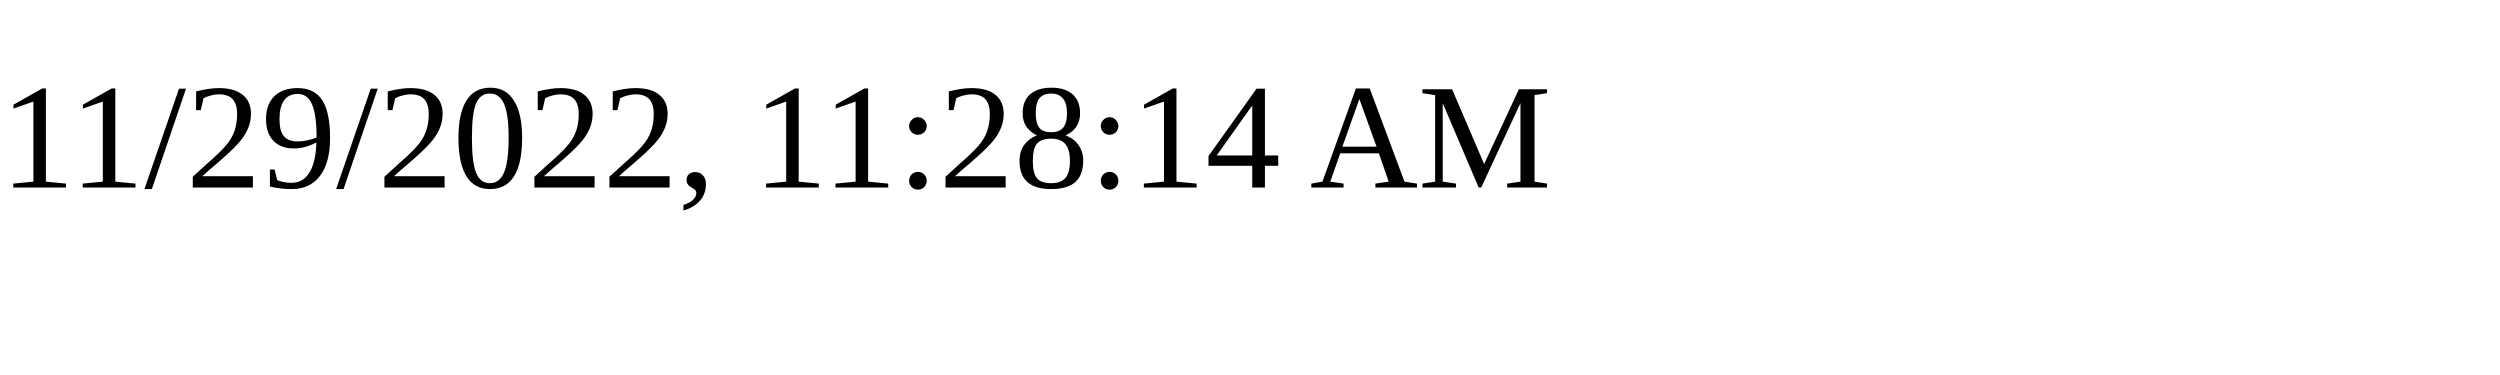
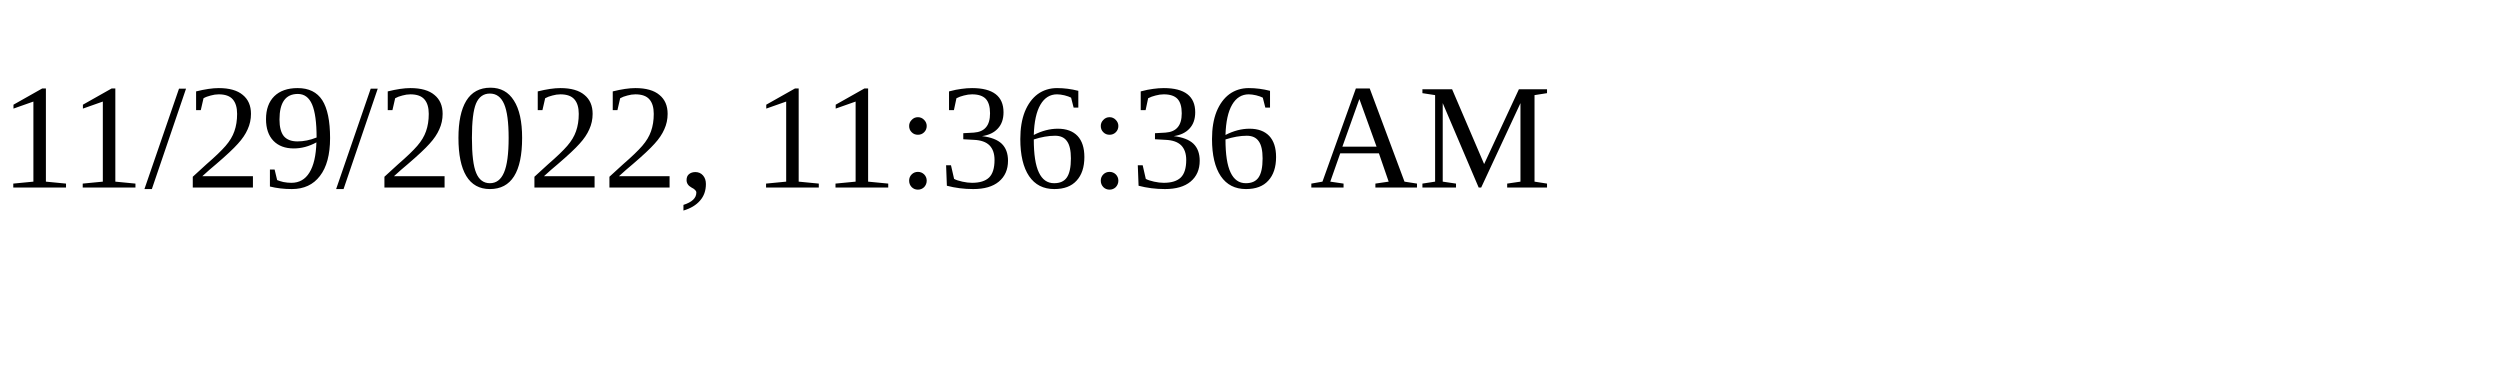
<svg xmlns="http://www.w3.org/2000/svg" height="30" width="200">
-   <text x="0" y="15">11/29/2022, 11:28:14 AM</text>
+   <text x="0" y="15">11/29/2022, 11:36:36 AM</text>
</svg>
